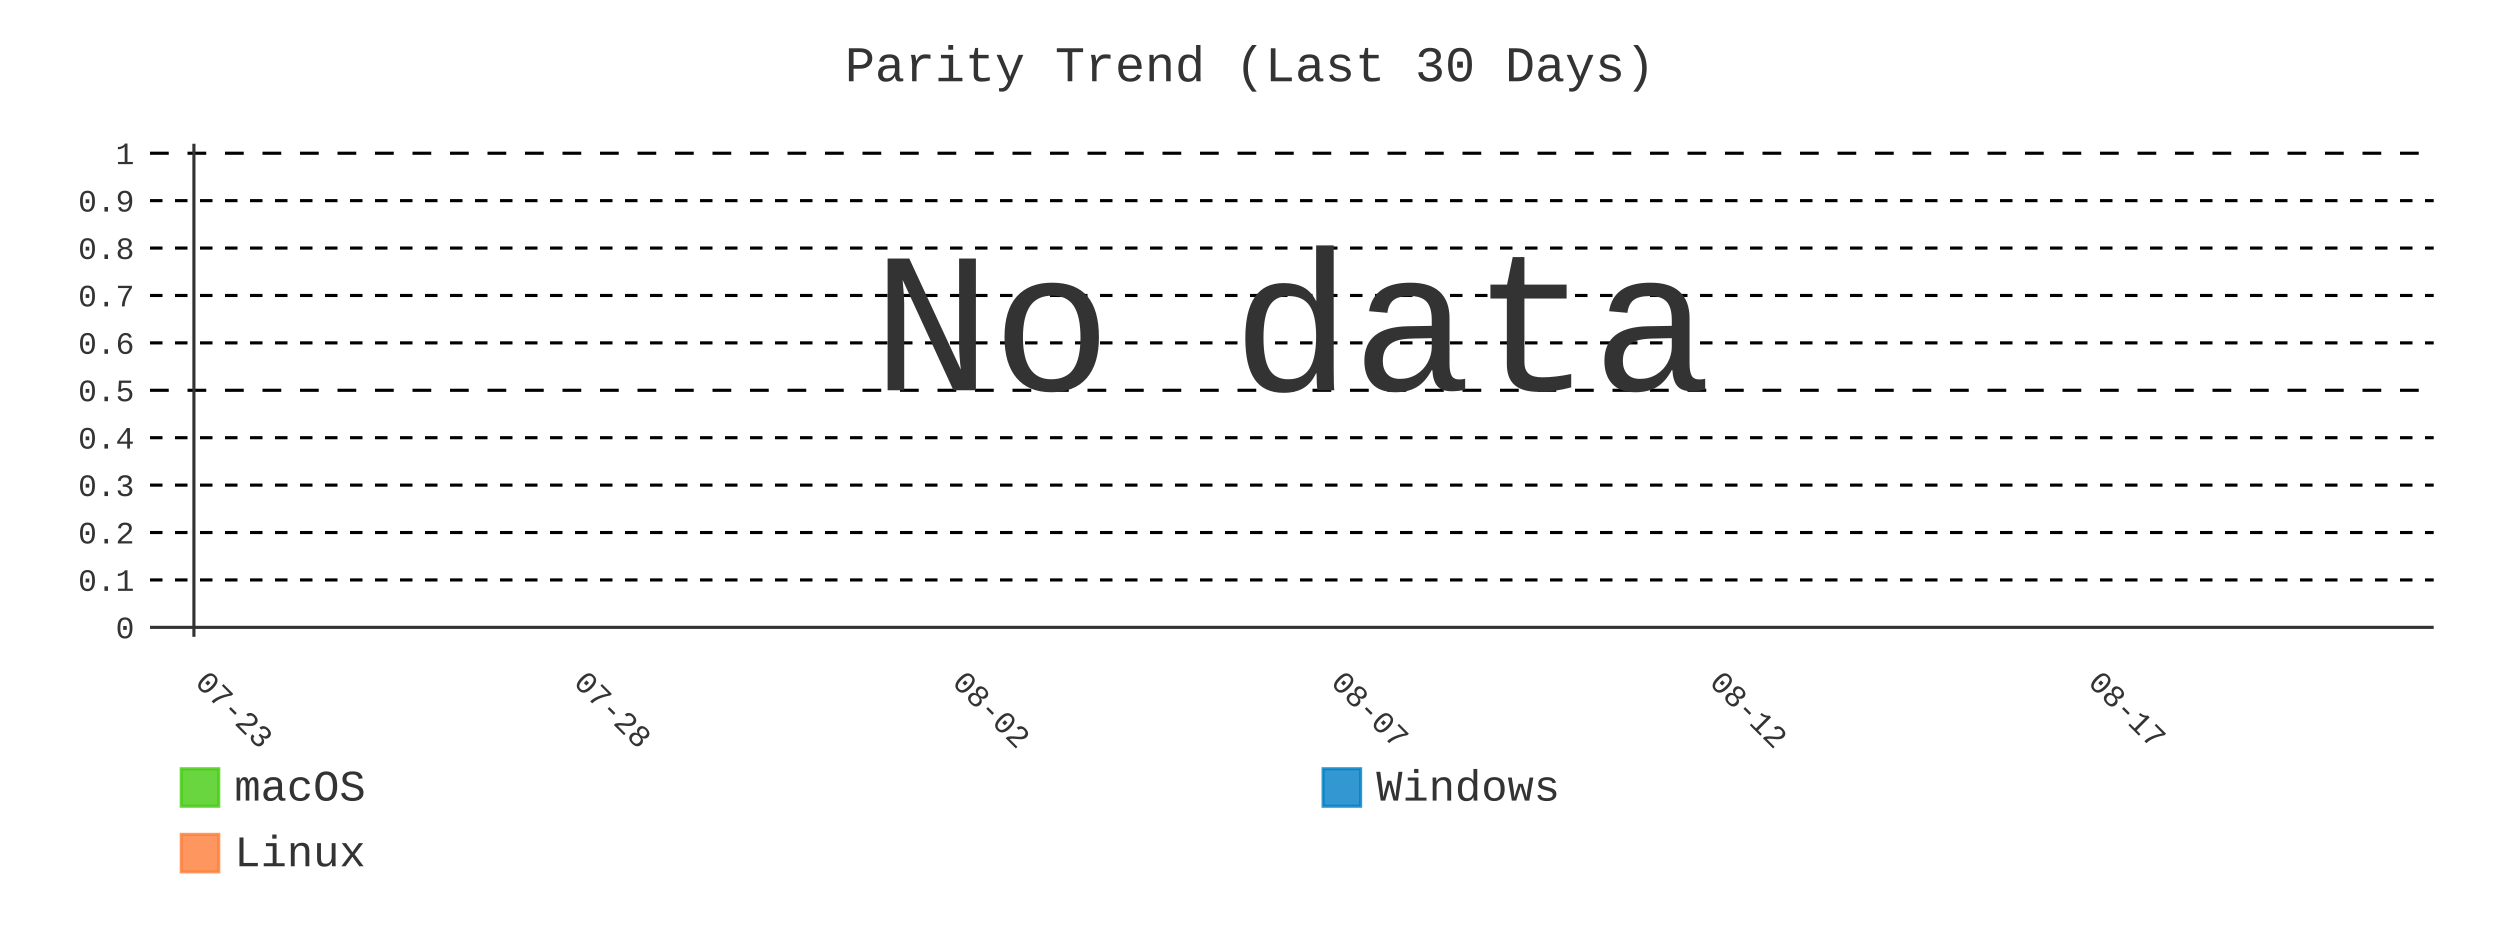
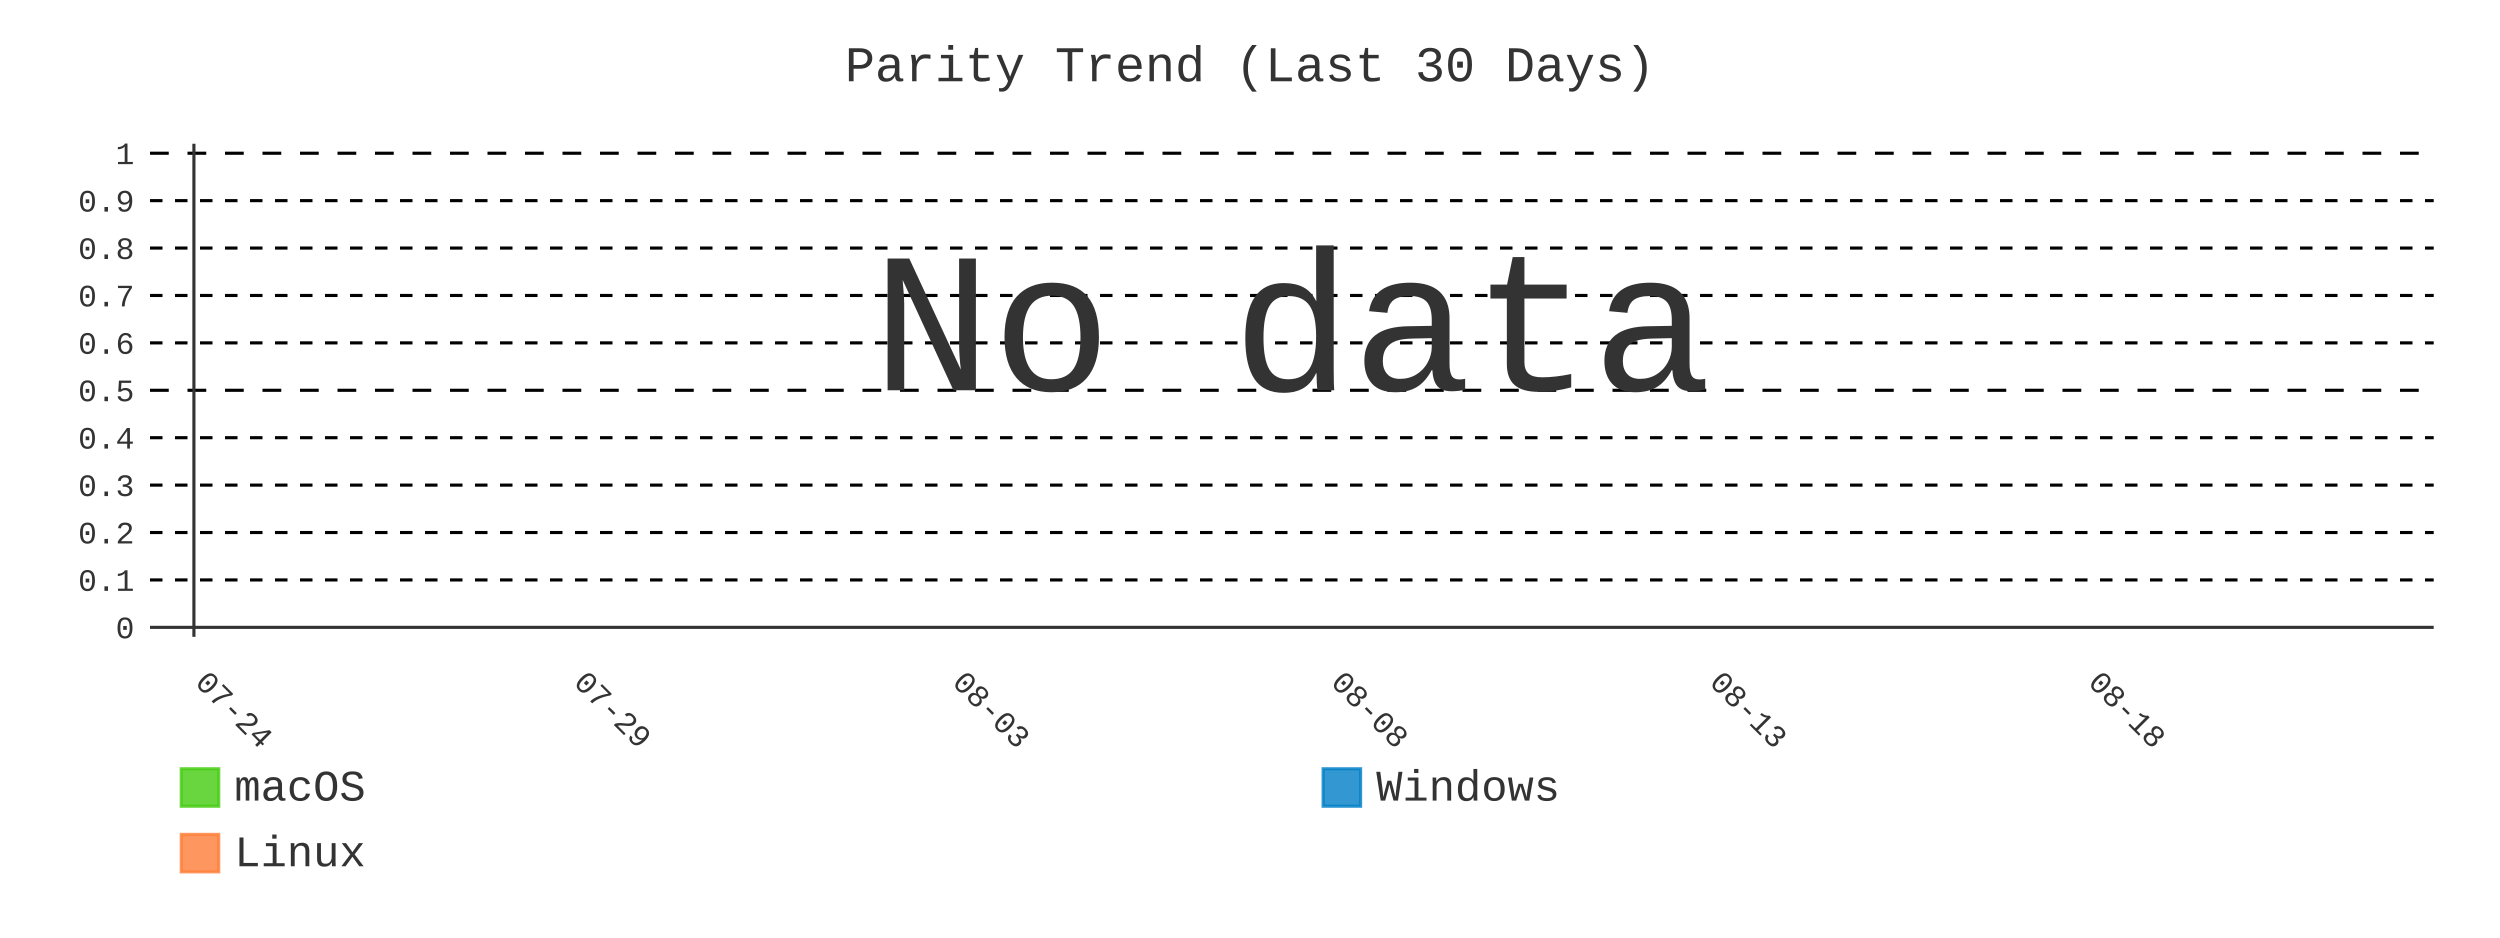
- <svg xmlns="http://www.w3.org/2000/svg" id="chart-6e352c00-fd48-4a44-8a87-38252317ecf2" class="pygal-chart" viewBox="0 0 800 300">
+ <svg xmlns="http://www.w3.org/2000/svg" id="chart-498a1b48-58bf-4e3a-9c44-20b9ee6c7a3a" class="pygal-chart" viewBox="0 0 800 300">
  <defs>
-     <style type="text/css">#chart-6e352c00-fd48-4a44-8a87-38252317ecf2{-webkit-user-select:none;-webkit-font-smoothing:antialiased;font-family:Consolas,"Liberation Mono",Menlo,Courier,monospace}#chart-6e352c00-fd48-4a44-8a87-38252317ecf2 .title{font-family:Consolas,"Liberation Mono",Menlo,Courier,monospace;font-size:16px}#chart-6e352c00-fd48-4a44-8a87-38252317ecf2 .legends .legend text{font-family:Consolas,"Liberation Mono",Menlo,Courier,monospace;font-size:14px}#chart-6e352c00-fd48-4a44-8a87-38252317ecf2 .axis text{font-family:Consolas,"Liberation Mono",Menlo,Courier,monospace;font-size:10px}#chart-6e352c00-fd48-4a44-8a87-38252317ecf2 .axis text.major{font-family:Consolas,"Liberation Mono",Menlo,Courier,monospace;font-size:10px}#chart-6e352c00-fd48-4a44-8a87-38252317ecf2 .text-overlay text.value{font-family:Consolas,"Liberation Mono",Menlo,Courier,monospace;font-size:16px}#chart-6e352c00-fd48-4a44-8a87-38252317ecf2 .text-overlay text.label{font-family:Consolas,"Liberation Mono",Menlo,Courier,monospace;font-size:10px}#chart-6e352c00-fd48-4a44-8a87-38252317ecf2 .tooltip{font-family:Consolas,"Liberation Mono",Menlo,Courier,monospace;font-size:14px}#chart-6e352c00-fd48-4a44-8a87-38252317ecf2 text.no_data{font-family:Consolas,"Liberation Mono",Menlo,Courier,monospace;font-size:64px}
- #chart-6e352c00-fd48-4a44-8a87-38252317ecf2{background-color:transparent}#chart-6e352c00-fd48-4a44-8a87-38252317ecf2 path,#chart-6e352c00-fd48-4a44-8a87-38252317ecf2 line,#chart-6e352c00-fd48-4a44-8a87-38252317ecf2 rect,#chart-6e352c00-fd48-4a44-8a87-38252317ecf2 circle{-webkit-transition:400ms;-moz-transition:400ms;transition:400ms}#chart-6e352c00-fd48-4a44-8a87-38252317ecf2 .graph &gt; .background{fill:transparent}#chart-6e352c00-fd48-4a44-8a87-38252317ecf2 .plot &gt; .background{fill:transparent}#chart-6e352c00-fd48-4a44-8a87-38252317ecf2 .graph{fill:#333}#chart-6e352c00-fd48-4a44-8a87-38252317ecf2 text.no_data{fill:#333}#chart-6e352c00-fd48-4a44-8a87-38252317ecf2 .title{fill:#333}#chart-6e352c00-fd48-4a44-8a87-38252317ecf2 .legends .legend text{fill:#333}#chart-6e352c00-fd48-4a44-8a87-38252317ecf2 .legends .legend:hover text{fill:#333}#chart-6e352c00-fd48-4a44-8a87-38252317ecf2 .axis .line{stroke:#333}#chart-6e352c00-fd48-4a44-8a87-38252317ecf2 .axis .guide.line{stroke:#666}#chart-6e352c00-fd48-4a44-8a87-38252317ecf2 .axis .major.line{stroke:#333}#chart-6e352c00-fd48-4a44-8a87-38252317ecf2 .axis text.major{fill:#333}#chart-6e352c00-fd48-4a44-8a87-38252317ecf2 .axis.y .guides:hover .guide.line,#chart-6e352c00-fd48-4a44-8a87-38252317ecf2 .line-graph .axis.x .guides:hover .guide.line,#chart-6e352c00-fd48-4a44-8a87-38252317ecf2 .stackedline-graph .axis.x .guides:hover .guide.line,#chart-6e352c00-fd48-4a44-8a87-38252317ecf2 .xy-graph .axis.x .guides:hover .guide.line{stroke:#333}#chart-6e352c00-fd48-4a44-8a87-38252317ecf2 .axis .guides:hover text{fill:#333}#chart-6e352c00-fd48-4a44-8a87-38252317ecf2 .reactive{fill-opacity:.8;stroke-opacity:.8;stroke-width:1}#chart-6e352c00-fd48-4a44-8a87-38252317ecf2 .ci{stroke:#333}#chart-6e352c00-fd48-4a44-8a87-38252317ecf2 .reactive.active,#chart-6e352c00-fd48-4a44-8a87-38252317ecf2 .active .reactive{fill-opacity:.9;stroke-opacity:.9;stroke-width:4}#chart-6e352c00-fd48-4a44-8a87-38252317ecf2 .ci .reactive.active{stroke-width:1.5}#chart-6e352c00-fd48-4a44-8a87-38252317ecf2 .series text{fill:#333}#chart-6e352c00-fd48-4a44-8a87-38252317ecf2 .tooltip rect{fill:transparent;stroke:#333;-webkit-transition:opacity 400ms;-moz-transition:opacity 400ms;transition:opacity 400ms}#chart-6e352c00-fd48-4a44-8a87-38252317ecf2 .tooltip .label{fill:#333}#chart-6e352c00-fd48-4a44-8a87-38252317ecf2 .tooltip .label{fill:#333}#chart-6e352c00-fd48-4a44-8a87-38252317ecf2 .tooltip .legend{font-size:.8em;fill:#666}#chart-6e352c00-fd48-4a44-8a87-38252317ecf2 .tooltip .x_label{font-size:.6em;fill:#333}#chart-6e352c00-fd48-4a44-8a87-38252317ecf2 .tooltip .xlink{font-size:.5em;text-decoration:underline}#chart-6e352c00-fd48-4a44-8a87-38252317ecf2 .tooltip .value{font-size:1.5em}#chart-6e352c00-fd48-4a44-8a87-38252317ecf2 .bound{font-size:.5em}#chart-6e352c00-fd48-4a44-8a87-38252317ecf2 .max-value{font-size:.75em;fill:#666}#chart-6e352c00-fd48-4a44-8a87-38252317ecf2 .map-element{fill:transparent;stroke:#666 !important}#chart-6e352c00-fd48-4a44-8a87-38252317ecf2 .map-element .reactive{fill-opacity:inherit;stroke-opacity:inherit}#chart-6e352c00-fd48-4a44-8a87-38252317ecf2 .color-0,#chart-6e352c00-fd48-4a44-8a87-38252317ecf2 .color-0 a:visited{stroke:#4c1;fill:#4c1}#chart-6e352c00-fd48-4a44-8a87-38252317ecf2 .color-1,#chart-6e352c00-fd48-4a44-8a87-38252317ecf2 .color-1 a:visited{stroke:#007ec6;fill:#007ec6}#chart-6e352c00-fd48-4a44-8a87-38252317ecf2 .color-2,#chart-6e352c00-fd48-4a44-8a87-38252317ecf2 .color-2 a:visited{stroke:#fe7d37;fill:#fe7d37}#chart-6e352c00-fd48-4a44-8a87-38252317ecf2 .text-overlay .color-0 text{fill:black}#chart-6e352c00-fd48-4a44-8a87-38252317ecf2 .text-overlay .color-1 text{fill:black}#chart-6e352c00-fd48-4a44-8a87-38252317ecf2 .text-overlay .color-2 text{fill:black}#chart-6e352c00-fd48-4a44-8a87-38252317ecf2 .series{stroke-width:2}#chart-6e352c00-fd48-4a44-8a87-38252317ecf2 .series.serie-0{stroke-width:2}#chart-6e352c00-fd48-4a44-8a87-38252317ecf2 .series.serie-1{stroke-width:2}#chart-6e352c00-fd48-4a44-8a87-38252317ecf2 .series.serie-2{stroke-width:2}
- #chart-6e352c00-fd48-4a44-8a87-38252317ecf2 text.no_data{text-anchor:middle}#chart-6e352c00-fd48-4a44-8a87-38252317ecf2 .guide.line{fill:none}#chart-6e352c00-fd48-4a44-8a87-38252317ecf2 .centered{text-anchor:middle}#chart-6e352c00-fd48-4a44-8a87-38252317ecf2 .title{text-anchor:middle}#chart-6e352c00-fd48-4a44-8a87-38252317ecf2 .legends .legend text{fill-opacity:1}#chart-6e352c00-fd48-4a44-8a87-38252317ecf2 .axis.x text{text-anchor:middle}#chart-6e352c00-fd48-4a44-8a87-38252317ecf2 .axis.x:not(.web) text[transform]{text-anchor:start}#chart-6e352c00-fd48-4a44-8a87-38252317ecf2 .axis.x:not(.web) text[transform].backwards{text-anchor:end}#chart-6e352c00-fd48-4a44-8a87-38252317ecf2 .axis.y text{text-anchor:end}#chart-6e352c00-fd48-4a44-8a87-38252317ecf2 .axis.y text[transform].backwards{text-anchor:start}#chart-6e352c00-fd48-4a44-8a87-38252317ecf2 .axis.y2 text{text-anchor:start}#chart-6e352c00-fd48-4a44-8a87-38252317ecf2 .axis.y2 text[transform].backwards{text-anchor:end}#chart-6e352c00-fd48-4a44-8a87-38252317ecf2 .axis .guide.line{stroke-dasharray:4,4;stroke:black}#chart-6e352c00-fd48-4a44-8a87-38252317ecf2 .axis .major.guide.line{stroke-dasharray:6,6;stroke:black}#chart-6e352c00-fd48-4a44-8a87-38252317ecf2 .horizontal .axis.y .guide.line,#chart-6e352c00-fd48-4a44-8a87-38252317ecf2 .horizontal .axis.y2 .guide.line,#chart-6e352c00-fd48-4a44-8a87-38252317ecf2 .vertical .axis.x .guide.line{opacity:0}#chart-6e352c00-fd48-4a44-8a87-38252317ecf2 .horizontal .axis.always_show .guide.line,#chart-6e352c00-fd48-4a44-8a87-38252317ecf2 .vertical .axis.always_show .guide.line{opacity:1 !important}#chart-6e352c00-fd48-4a44-8a87-38252317ecf2 .axis.y .guides:hover .guide.line,#chart-6e352c00-fd48-4a44-8a87-38252317ecf2 .axis.y2 .guides:hover .guide.line,#chart-6e352c00-fd48-4a44-8a87-38252317ecf2 .axis.x .guides:hover .guide.line{opacity:1}#chart-6e352c00-fd48-4a44-8a87-38252317ecf2 .axis .guides:hover text{opacity:1}#chart-6e352c00-fd48-4a44-8a87-38252317ecf2 .nofill{fill:none}#chart-6e352c00-fd48-4a44-8a87-38252317ecf2 .subtle-fill{fill-opacity:.2}#chart-6e352c00-fd48-4a44-8a87-38252317ecf2 .dot{stroke-width:1px;fill-opacity:1;stroke-opacity:1}#chart-6e352c00-fd48-4a44-8a87-38252317ecf2 .dot.active{stroke-width:5px}#chart-6e352c00-fd48-4a44-8a87-38252317ecf2 .dot.negative{fill:transparent}#chart-6e352c00-fd48-4a44-8a87-38252317ecf2 text,#chart-6e352c00-fd48-4a44-8a87-38252317ecf2 tspan{stroke:none !important}#chart-6e352c00-fd48-4a44-8a87-38252317ecf2 .series text.active{opacity:1}#chart-6e352c00-fd48-4a44-8a87-38252317ecf2 .tooltip rect{fill-opacity:.95;stroke-width:.5}#chart-6e352c00-fd48-4a44-8a87-38252317ecf2 .tooltip text{fill-opacity:1}#chart-6e352c00-fd48-4a44-8a87-38252317ecf2 .showable{visibility:hidden}#chart-6e352c00-fd48-4a44-8a87-38252317ecf2 .showable.shown{visibility:visible}#chart-6e352c00-fd48-4a44-8a87-38252317ecf2 .gauge-background{fill:rgba(229,229,229,1);stroke:none}#chart-6e352c00-fd48-4a44-8a87-38252317ecf2 .bg-lines{stroke:transparent;stroke-width:2px}</style>
+     <style type="text/css">#chart-498a1b48-58bf-4e3a-9c44-20b9ee6c7a3a{-webkit-user-select:none;-webkit-font-smoothing:antialiased;font-family:Consolas,"Liberation Mono",Menlo,Courier,monospace}#chart-498a1b48-58bf-4e3a-9c44-20b9ee6c7a3a .title{font-family:Consolas,"Liberation Mono",Menlo,Courier,monospace;font-size:16px}#chart-498a1b48-58bf-4e3a-9c44-20b9ee6c7a3a .legends .legend text{font-family:Consolas,"Liberation Mono",Menlo,Courier,monospace;font-size:14px}#chart-498a1b48-58bf-4e3a-9c44-20b9ee6c7a3a .axis text{font-family:Consolas,"Liberation Mono",Menlo,Courier,monospace;font-size:10px}#chart-498a1b48-58bf-4e3a-9c44-20b9ee6c7a3a .axis text.major{font-family:Consolas,"Liberation Mono",Menlo,Courier,monospace;font-size:10px}#chart-498a1b48-58bf-4e3a-9c44-20b9ee6c7a3a .text-overlay text.value{font-family:Consolas,"Liberation Mono",Menlo,Courier,monospace;font-size:16px}#chart-498a1b48-58bf-4e3a-9c44-20b9ee6c7a3a .text-overlay text.label{font-family:Consolas,"Liberation Mono",Menlo,Courier,monospace;font-size:10px}#chart-498a1b48-58bf-4e3a-9c44-20b9ee6c7a3a .tooltip{font-family:Consolas,"Liberation Mono",Menlo,Courier,monospace;font-size:14px}#chart-498a1b48-58bf-4e3a-9c44-20b9ee6c7a3a text.no_data{font-family:Consolas,"Liberation Mono",Menlo,Courier,monospace;font-size:64px}
+ #chart-498a1b48-58bf-4e3a-9c44-20b9ee6c7a3a{background-color:transparent}#chart-498a1b48-58bf-4e3a-9c44-20b9ee6c7a3a path,#chart-498a1b48-58bf-4e3a-9c44-20b9ee6c7a3a line,#chart-498a1b48-58bf-4e3a-9c44-20b9ee6c7a3a rect,#chart-498a1b48-58bf-4e3a-9c44-20b9ee6c7a3a circle{-webkit-transition:400ms;-moz-transition:400ms;transition:400ms}#chart-498a1b48-58bf-4e3a-9c44-20b9ee6c7a3a .graph &gt; .background{fill:transparent}#chart-498a1b48-58bf-4e3a-9c44-20b9ee6c7a3a .plot &gt; .background{fill:transparent}#chart-498a1b48-58bf-4e3a-9c44-20b9ee6c7a3a .graph{fill:#333}#chart-498a1b48-58bf-4e3a-9c44-20b9ee6c7a3a text.no_data{fill:#333}#chart-498a1b48-58bf-4e3a-9c44-20b9ee6c7a3a .title{fill:#333}#chart-498a1b48-58bf-4e3a-9c44-20b9ee6c7a3a .legends .legend text{fill:#333}#chart-498a1b48-58bf-4e3a-9c44-20b9ee6c7a3a .legends .legend:hover text{fill:#333}#chart-498a1b48-58bf-4e3a-9c44-20b9ee6c7a3a .axis .line{stroke:#333}#chart-498a1b48-58bf-4e3a-9c44-20b9ee6c7a3a .axis .guide.line{stroke:#666}#chart-498a1b48-58bf-4e3a-9c44-20b9ee6c7a3a .axis .major.line{stroke:#333}#chart-498a1b48-58bf-4e3a-9c44-20b9ee6c7a3a .axis text.major{fill:#333}#chart-498a1b48-58bf-4e3a-9c44-20b9ee6c7a3a .axis.y .guides:hover .guide.line,#chart-498a1b48-58bf-4e3a-9c44-20b9ee6c7a3a .line-graph .axis.x .guides:hover .guide.line,#chart-498a1b48-58bf-4e3a-9c44-20b9ee6c7a3a .stackedline-graph .axis.x .guides:hover .guide.line,#chart-498a1b48-58bf-4e3a-9c44-20b9ee6c7a3a .xy-graph .axis.x .guides:hover .guide.line{stroke:#333}#chart-498a1b48-58bf-4e3a-9c44-20b9ee6c7a3a .axis .guides:hover text{fill:#333}#chart-498a1b48-58bf-4e3a-9c44-20b9ee6c7a3a .reactive{fill-opacity:.8;stroke-opacity:.8;stroke-width:1}#chart-498a1b48-58bf-4e3a-9c44-20b9ee6c7a3a .ci{stroke:#333}#chart-498a1b48-58bf-4e3a-9c44-20b9ee6c7a3a .reactive.active,#chart-498a1b48-58bf-4e3a-9c44-20b9ee6c7a3a .active .reactive{fill-opacity:.9;stroke-opacity:.9;stroke-width:4}#chart-498a1b48-58bf-4e3a-9c44-20b9ee6c7a3a .ci .reactive.active{stroke-width:1.5}#chart-498a1b48-58bf-4e3a-9c44-20b9ee6c7a3a .series text{fill:#333}#chart-498a1b48-58bf-4e3a-9c44-20b9ee6c7a3a .tooltip rect{fill:transparent;stroke:#333;-webkit-transition:opacity 400ms;-moz-transition:opacity 400ms;transition:opacity 400ms}#chart-498a1b48-58bf-4e3a-9c44-20b9ee6c7a3a .tooltip .label{fill:#333}#chart-498a1b48-58bf-4e3a-9c44-20b9ee6c7a3a .tooltip .label{fill:#333}#chart-498a1b48-58bf-4e3a-9c44-20b9ee6c7a3a .tooltip .legend{font-size:.8em;fill:#666}#chart-498a1b48-58bf-4e3a-9c44-20b9ee6c7a3a .tooltip .x_label{font-size:.6em;fill:#333}#chart-498a1b48-58bf-4e3a-9c44-20b9ee6c7a3a .tooltip .xlink{font-size:.5em;text-decoration:underline}#chart-498a1b48-58bf-4e3a-9c44-20b9ee6c7a3a .tooltip .value{font-size:1.5em}#chart-498a1b48-58bf-4e3a-9c44-20b9ee6c7a3a .bound{font-size:.5em}#chart-498a1b48-58bf-4e3a-9c44-20b9ee6c7a3a .max-value{font-size:.75em;fill:#666}#chart-498a1b48-58bf-4e3a-9c44-20b9ee6c7a3a .map-element{fill:transparent;stroke:#666 !important}#chart-498a1b48-58bf-4e3a-9c44-20b9ee6c7a3a .map-element .reactive{fill-opacity:inherit;stroke-opacity:inherit}#chart-498a1b48-58bf-4e3a-9c44-20b9ee6c7a3a .color-0,#chart-498a1b48-58bf-4e3a-9c44-20b9ee6c7a3a .color-0 a:visited{stroke:#4c1;fill:#4c1}#chart-498a1b48-58bf-4e3a-9c44-20b9ee6c7a3a .color-1,#chart-498a1b48-58bf-4e3a-9c44-20b9ee6c7a3a .color-1 a:visited{stroke:#007ec6;fill:#007ec6}#chart-498a1b48-58bf-4e3a-9c44-20b9ee6c7a3a .color-2,#chart-498a1b48-58bf-4e3a-9c44-20b9ee6c7a3a .color-2 a:visited{stroke:#fe7d37;fill:#fe7d37}#chart-498a1b48-58bf-4e3a-9c44-20b9ee6c7a3a .text-overlay .color-0 text{fill:black}#chart-498a1b48-58bf-4e3a-9c44-20b9ee6c7a3a .text-overlay .color-1 text{fill:black}#chart-498a1b48-58bf-4e3a-9c44-20b9ee6c7a3a .text-overlay .color-2 text{fill:black}#chart-498a1b48-58bf-4e3a-9c44-20b9ee6c7a3a .series{stroke-width:2}#chart-498a1b48-58bf-4e3a-9c44-20b9ee6c7a3a .series.serie-0{stroke-width:2}#chart-498a1b48-58bf-4e3a-9c44-20b9ee6c7a3a .series.serie-1{stroke-width:2}#chart-498a1b48-58bf-4e3a-9c44-20b9ee6c7a3a .series.serie-2{stroke-width:2}
+ #chart-498a1b48-58bf-4e3a-9c44-20b9ee6c7a3a text.no_data{text-anchor:middle}#chart-498a1b48-58bf-4e3a-9c44-20b9ee6c7a3a .guide.line{fill:none}#chart-498a1b48-58bf-4e3a-9c44-20b9ee6c7a3a .centered{text-anchor:middle}#chart-498a1b48-58bf-4e3a-9c44-20b9ee6c7a3a .title{text-anchor:middle}#chart-498a1b48-58bf-4e3a-9c44-20b9ee6c7a3a .legends .legend text{fill-opacity:1}#chart-498a1b48-58bf-4e3a-9c44-20b9ee6c7a3a .axis.x text{text-anchor:middle}#chart-498a1b48-58bf-4e3a-9c44-20b9ee6c7a3a .axis.x:not(.web) text[transform]{text-anchor:start}#chart-498a1b48-58bf-4e3a-9c44-20b9ee6c7a3a .axis.x:not(.web) text[transform].backwards{text-anchor:end}#chart-498a1b48-58bf-4e3a-9c44-20b9ee6c7a3a .axis.y text{text-anchor:end}#chart-498a1b48-58bf-4e3a-9c44-20b9ee6c7a3a .axis.y text[transform].backwards{text-anchor:start}#chart-498a1b48-58bf-4e3a-9c44-20b9ee6c7a3a .axis.y2 text{text-anchor:start}#chart-498a1b48-58bf-4e3a-9c44-20b9ee6c7a3a .axis.y2 text[transform].backwards{text-anchor:end}#chart-498a1b48-58bf-4e3a-9c44-20b9ee6c7a3a .axis .guide.line{stroke-dasharray:4,4;stroke:black}#chart-498a1b48-58bf-4e3a-9c44-20b9ee6c7a3a .axis .major.guide.line{stroke-dasharray:6,6;stroke:black}#chart-498a1b48-58bf-4e3a-9c44-20b9ee6c7a3a .horizontal .axis.y .guide.line,#chart-498a1b48-58bf-4e3a-9c44-20b9ee6c7a3a .horizontal .axis.y2 .guide.line,#chart-498a1b48-58bf-4e3a-9c44-20b9ee6c7a3a .vertical .axis.x .guide.line{opacity:0}#chart-498a1b48-58bf-4e3a-9c44-20b9ee6c7a3a .horizontal .axis.always_show .guide.line,#chart-498a1b48-58bf-4e3a-9c44-20b9ee6c7a3a .vertical .axis.always_show .guide.line{opacity:1 !important}#chart-498a1b48-58bf-4e3a-9c44-20b9ee6c7a3a .axis.y .guides:hover .guide.line,#chart-498a1b48-58bf-4e3a-9c44-20b9ee6c7a3a .axis.y2 .guides:hover .guide.line,#chart-498a1b48-58bf-4e3a-9c44-20b9ee6c7a3a .axis.x .guides:hover .guide.line{opacity:1}#chart-498a1b48-58bf-4e3a-9c44-20b9ee6c7a3a .axis .guides:hover text{opacity:1}#chart-498a1b48-58bf-4e3a-9c44-20b9ee6c7a3a .nofill{fill:none}#chart-498a1b48-58bf-4e3a-9c44-20b9ee6c7a3a .subtle-fill{fill-opacity:.2}#chart-498a1b48-58bf-4e3a-9c44-20b9ee6c7a3a .dot{stroke-width:1px;fill-opacity:1;stroke-opacity:1}#chart-498a1b48-58bf-4e3a-9c44-20b9ee6c7a3a .dot.active{stroke-width:5px}#chart-498a1b48-58bf-4e3a-9c44-20b9ee6c7a3a .dot.negative{fill:transparent}#chart-498a1b48-58bf-4e3a-9c44-20b9ee6c7a3a text,#chart-498a1b48-58bf-4e3a-9c44-20b9ee6c7a3a tspan{stroke:none !important}#chart-498a1b48-58bf-4e3a-9c44-20b9ee6c7a3a .series text.active{opacity:1}#chart-498a1b48-58bf-4e3a-9c44-20b9ee6c7a3a .tooltip rect{fill-opacity:.95;stroke-width:.5}#chart-498a1b48-58bf-4e3a-9c44-20b9ee6c7a3a .tooltip text{fill-opacity:1}#chart-498a1b48-58bf-4e3a-9c44-20b9ee6c7a3a .showable{visibility:hidden}#chart-498a1b48-58bf-4e3a-9c44-20b9ee6c7a3a .showable.shown{visibility:visible}#chart-498a1b48-58bf-4e3a-9c44-20b9ee6c7a3a .gauge-background{fill:rgba(229,229,229,1);stroke:none}#chart-498a1b48-58bf-4e3a-9c44-20b9ee6c7a3a .bg-lines{stroke:transparent;stroke-width:2px}</style>
  </defs>
  <g class="graph line-graph vertical">
    <rect x="0" y="0" width="800" height="300" class="background" />
    <g transform="translate(48, 46)" class="plot">
      <rect x="0" y="0" width="730.787" height="157.787" class="background" />
      <g class="axis y always_show">
        <g class="guides">
          <path d="M0 154.752 h730.787" class="axis major line" />
          <text x="-5" y="158.252" class="major">0</text>
        </g>
        <g class="guides">
          <path d="M0 139.581 h730.787" class="guide line" />
          <text x="-5" y="143.081" class="">0.1</text>
        </g>
        <g class="guides">
          <path d="M0 124.409 h730.787" class="guide line" />
          <text x="-5" y="127.909" class="">0.2</text>
        </g>
        <g class="guides">
          <path d="M0 109.237 h730.787" class="guide line" />
          <text x="-5" y="112.737" class="">0.3</text>
        </g>
        <g class="guides">
          <path d="M0 94.065 h730.787" class="guide line" />
          <text x="-5" y="97.565" class="">0.4</text>
        </g>
        <g class="guides">
          <path d="M0 78.893 h730.787" class="major guide line" />
          <text x="-5" y="82.393" class="major">0.5</text>
        </g>
        <g class="guides">
          <path d="M0 63.722 h730.787" class="guide line" />
          <text x="-5" y="67.222" class="">0.6</text>
        </g>
        <g class="guides">
          <path d="M0 48.55 h730.787" class="guide line" />
          <text x="-5" y="52.05" class="">0.7</text>
        </g>
        <g class="guides">
          <path d="M0 33.378 h730.787" class="guide line" />
          <text x="-5" y="36.878" class="">0.8</text>
        </g>
        <g class="guides">
          <path d="M0 18.206 h730.787" class="guide line" />
          <text x="-5" y="21.706" class="">0.9</text>
        </g>
        <g class="guides">
          <path d="M0 3.034 h730.787" class="major guide line" />
          <text x="-5" y="6.534" class="major">1</text>
        </g>
      </g>
      <g class="axis x">
        <g class="guides">
          <path d="M14.054 0 v157.787" class="major line" />
-           <text x="14.054" y="172.787" class="major" transform="rotate(45 14.05359 172.7868)">07-23</text>
+           <text x="14.054" y="172.787" class="major" transform="rotate(45 14.05359 172.7868)">07-24</text>
        </g>
        <g class="guides">
          <path d="M135.205 0 v157.787" class="major guide line" />
-           <text x="135.205" y="172.787" class="major" transform="rotate(45 135.2052 172.7868)">07-28</text>
+           <text x="135.205" y="172.787" class="major" transform="rotate(45 135.2052 172.7868)">07-29</text>
        </g>
        <g class="guides">
          <path d="M256.357 0 v157.787" class="major guide line" />
-           <text x="256.357" y="172.787" class="major" transform="rotate(45 256.3569 172.7868)">08-02</text>
+           <text x="256.357" y="172.787" class="major" transform="rotate(45 256.3569 172.7868)">08-03</text>
        </g>
        <g class="guides">
          <path d="M377.509 0 v157.787" class="major guide line" />
-           <text x="377.509" y="172.787" class="major" transform="rotate(45 377.5086 172.7868)">08-07</text>
+           <text x="377.509" y="172.787" class="major" transform="rotate(45 377.5086 172.7868)">08-08</text>
        </g>
        <g class="guides">
          <path d="M498.66 0 v157.787" class="major guide line" />
-           <text x="498.66" y="172.787" class="major" transform="rotate(45 498.6602 172.7868)">08-12</text>
+           <text x="498.66" y="172.787" class="major" transform="rotate(45 498.6602 172.7868)">08-13</text>
        </g>
        <g class="guides">
          <path d="M619.812 0 v157.787" class="major guide line" />
-           <text x="619.812" y="172.787" class="major" transform="rotate(45 619.8119 172.7868)">08-17</text>
+           <text x="619.812" y="172.787" class="major" transform="rotate(45 619.8119 172.7868)">08-18</text>
        </g>
      </g>
    </g>
    <g class="titles">
      <text x="400.0" y="26" class="title plot_title">Parity Trend (Last 30 Days)</text>
    </g>
    <g transform="translate(48, 46)" class="plot overlay" />
    <g transform="translate(48, 46)" class="plot text-overlay">
      <text x="365.393" y="78.893" class="no_data">No data</text>
    </g>
    <g transform="translate(48, 46)" class="plot tooltip-overlay">
      <g transform="translate(0 0)" style="opacity: 0" class="tooltip">
        <rect rx="0" ry="0" width="0" height="0" class="tooltip-box" />
        <g class="text" />
      </g>
    </g>
    <g transform="translate(58, 245)" class="legends">
      <g id="activate-serie-0" class="legend reactive activate-serie">
        <rect x="0.0" y="1.0" width="12" height="12" class="color-0 reactive" />
        <text x="17.0" y="11.2">macOS</text>
      </g>
      <g id="activate-serie-1" class="legend reactive activate-serie">
        <rect x="365.393" y="1.0" width="12" height="12" class="color-1 reactive" />
        <text x="382.393" y="11.2">Windows</text>
      </g>
      <g id="activate-serie-2" class="legend reactive activate-serie">
        <rect x="0.0" y="22.0" width="12" height="12" class="color-2 reactive" />
        <text x="17.0" y="32.2">Linux</text>
      </g>
    </g>
  </g>
</svg>
